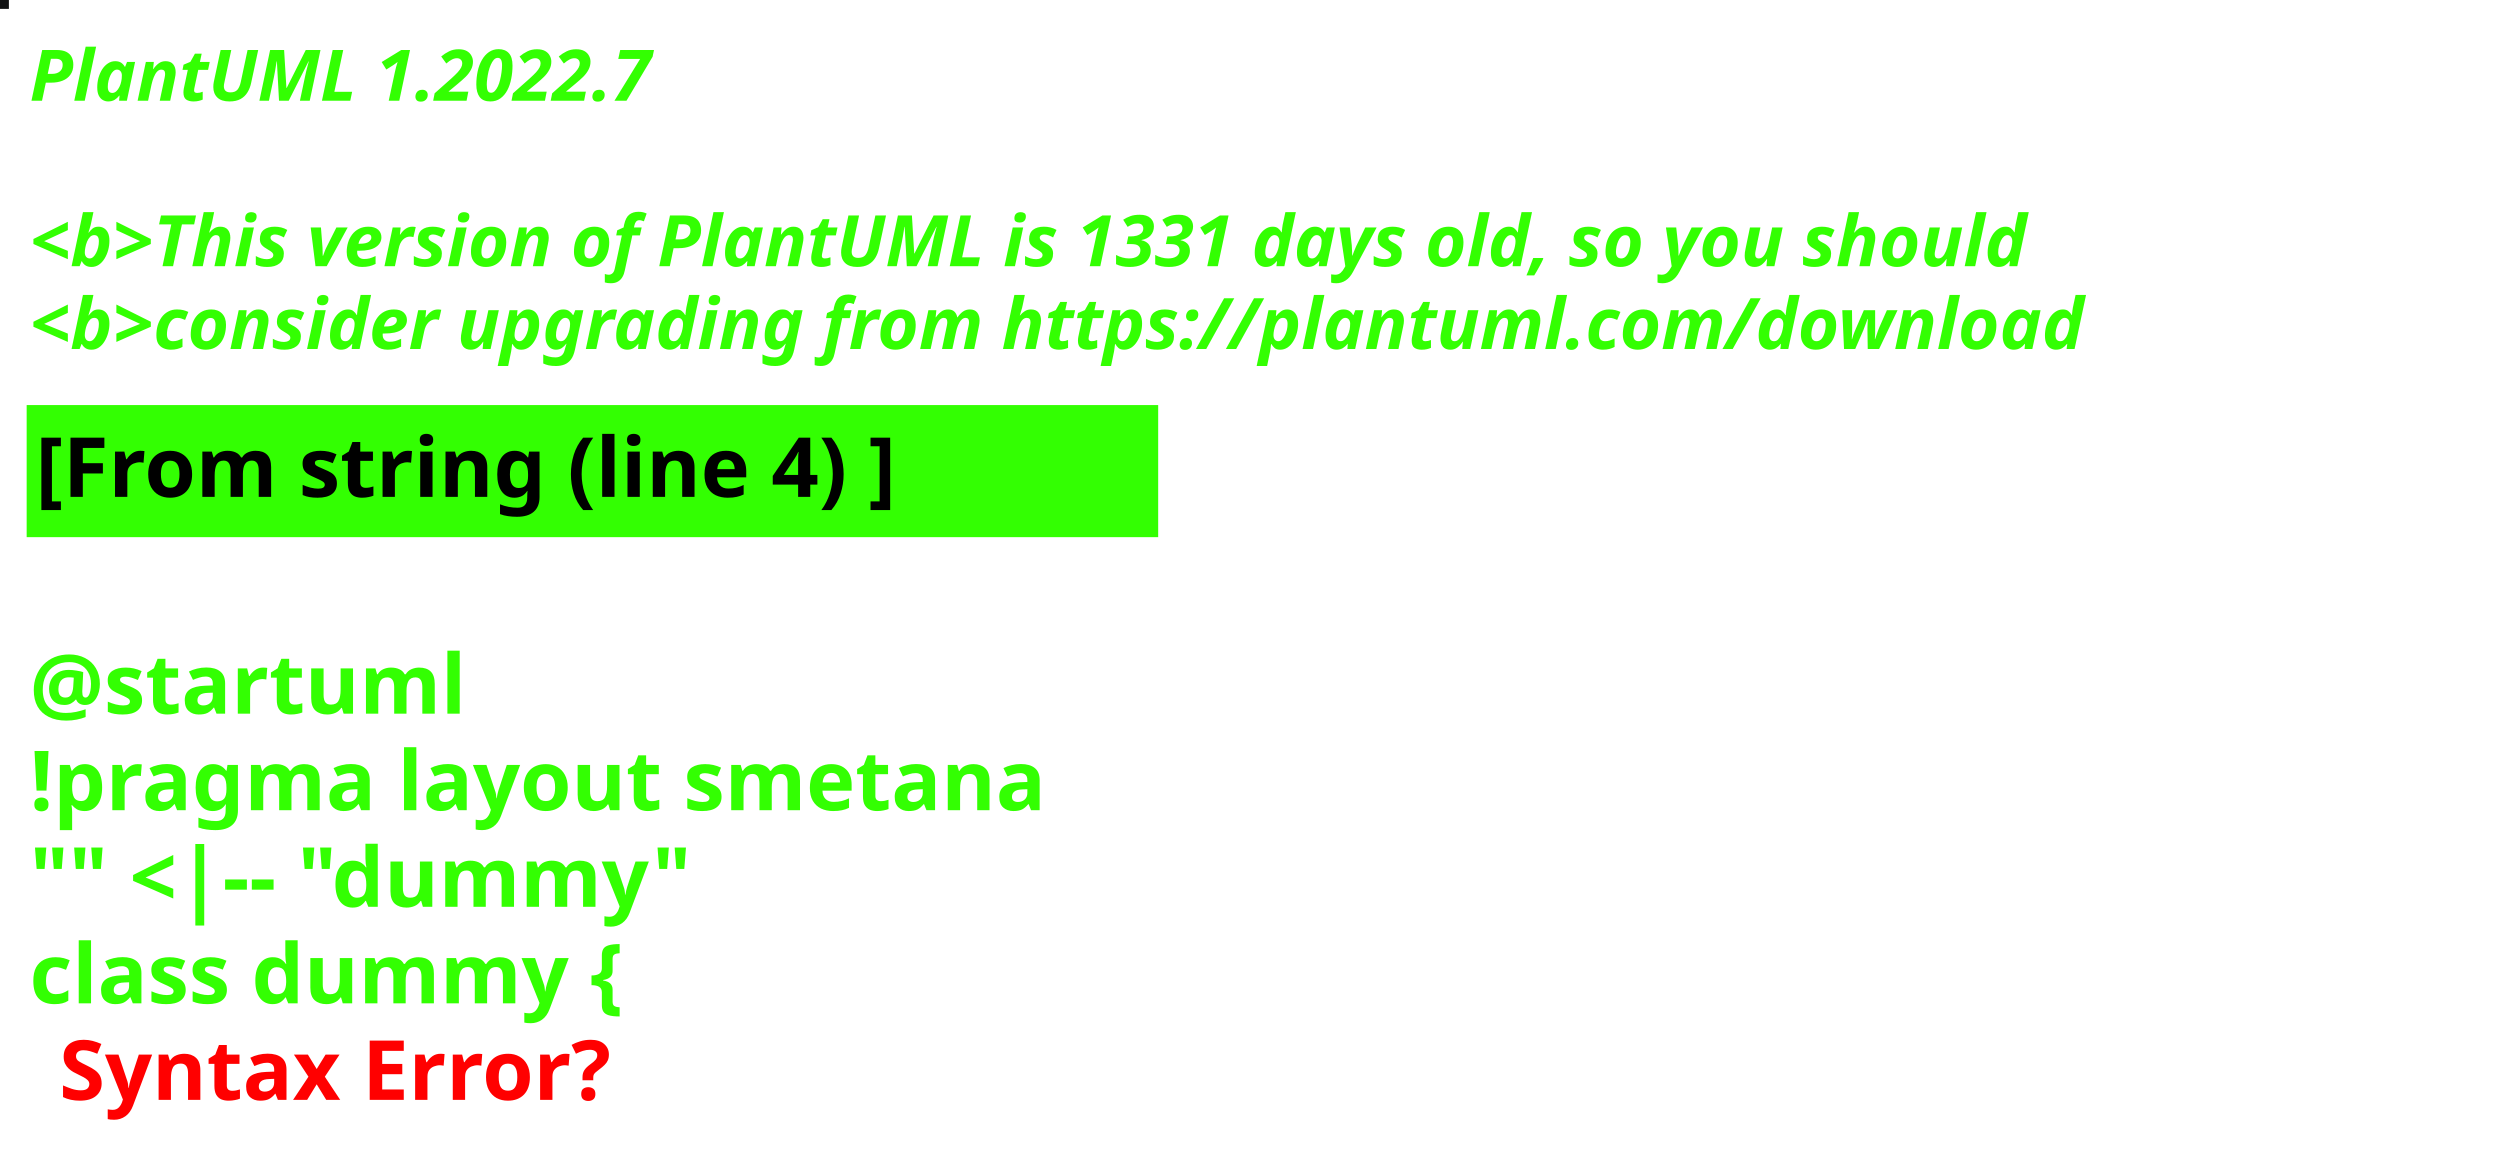
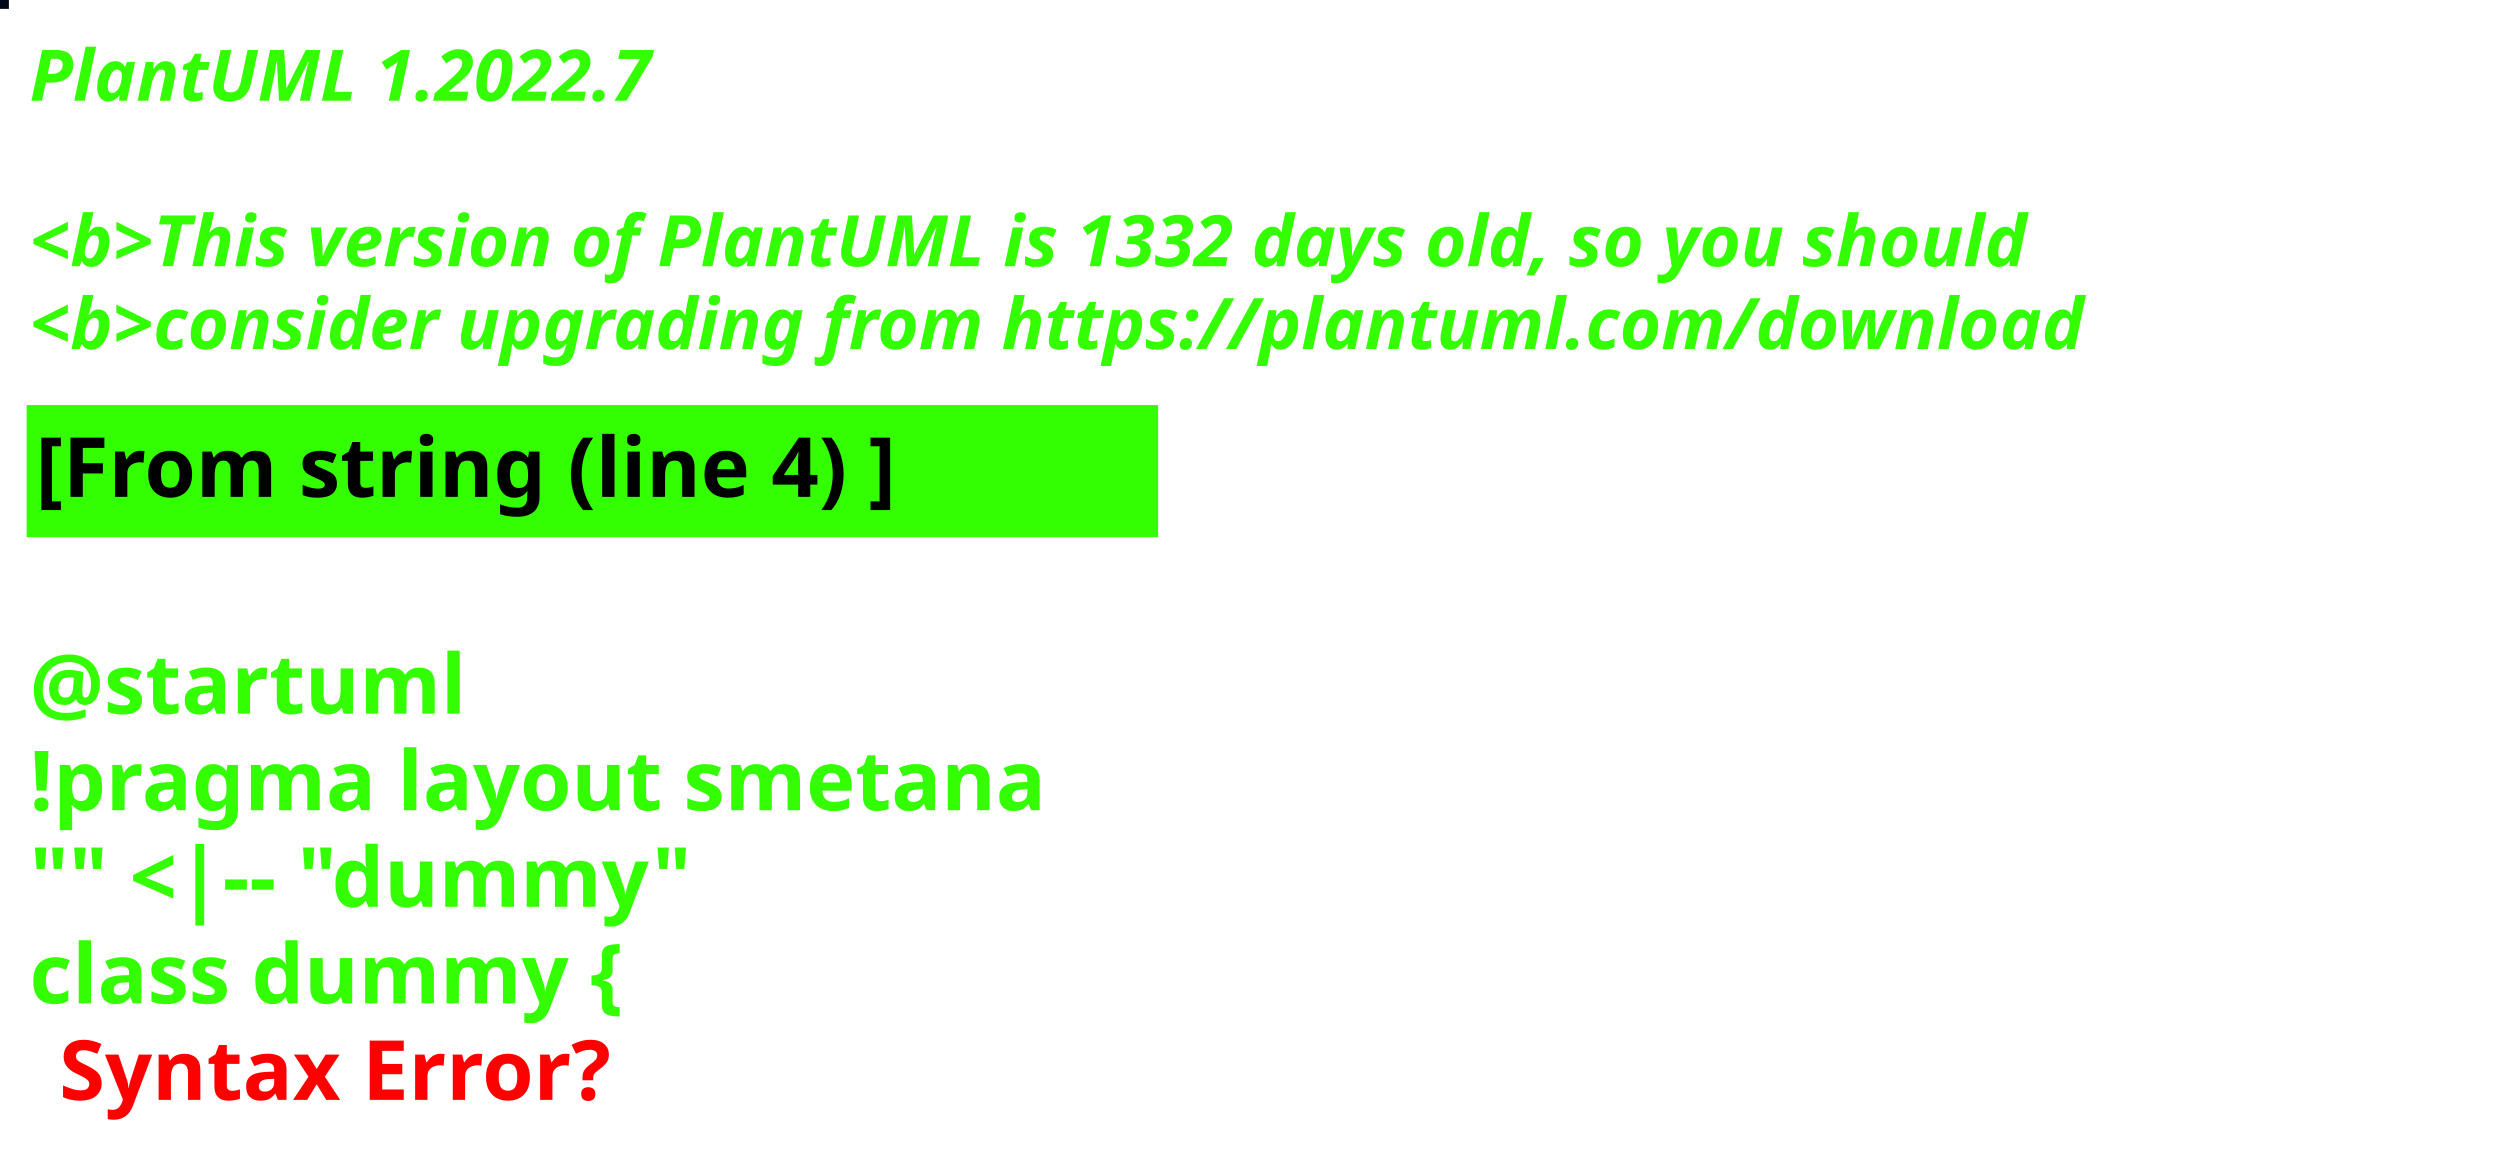
<svg xmlns="http://www.w3.org/2000/svg" contentStyleType="text/css" height="194px" preserveAspectRatio="none" style="width:422px;height:194px;background:#000000;" version="1.1" viewBox="0 0 422 194" width="422px" zoomAndPan="magnify">
  <defs />
  <g>
-     <rect fill="#121314" height="1" style="stroke:#121314;stroke-width:1.0;" width="1" x="0" y="0" />
+     <rect fill="#010817" height="1" style="stroke:#010817;stroke-width:1.0;" width="1" x="0" y="0" />
    <text fill="#33FF02" font-family="sans-serif" font-size="12" font-style="italic" font-weight="bold" lengthAdjust="spacing" textLength="127" x="5" y="17">PlantUML 1.2022.7</text>
    <text fill="#33FF02" font-family="sans-serif" font-size="12" font-style="italic" font-weight="bold" lengthAdjust="spacing" textLength="4" x="5" y="30.969"> </text>
-     <text fill="#33FF02" font-family="sans-serif" font-size="12" font-style="italic" font-weight="bold" lengthAdjust="spacing" textLength="407" x="5" y="44.938">&lt;b&gt;This version of PlantUML is 1331 days old, so you should</text>
+     <text fill="#33FF02" font-family="sans-serif" font-size="12" font-style="italic" font-weight="bold" lengthAdjust="spacing" textLength="407" x="5" y="44.938">&lt;b&gt;This version of PlantUML is 1332 days old, so you should</text>
    <text fill="#33FF02" font-family="sans-serif" font-size="12" font-style="italic" font-weight="bold" lengthAdjust="spacing" textLength="408" x="5" y="58.906">&lt;b&gt;consider upgrading from https://plantuml.com/download</text>
    <rect fill="#33FF02" height="21.297" style="stroke:#33FF02;stroke-width:1.0;" width="190" x="5" y="68.875" />
    <text fill="#000000" font-family="sans-serif" font-size="14" font-weight="bold" lengthAdjust="spacing" textLength="168" x="6" y="83.875">[From string (line 4) ]</text>
    <text fill="#33FF02" font-family="sans-serif" font-size="14" font-weight="bold" lengthAdjust="spacing" textLength="5" x="5" y="104.172"> </text>
    <text fill="#33FF02" font-family="sans-serif" font-size="14" font-weight="bold" lengthAdjust="spacing" textLength="79" x="5" y="120.469">@startuml</text>
    <text fill="#33FF02" font-family="sans-serif" font-size="14" font-weight="bold" lengthAdjust="spacing" textLength="190" x="5" y="136.766">!pragma layout smetana</text>
    <text fill="#33FF02" font-family="sans-serif" font-size="14" font-weight="bold" lengthAdjust="spacing" textLength="124" x="5" y="153.062">"" &lt;|-- "dummy"</text>
    <text fill="#33FF02" font-family="sans-serif" font-size="14" font-weight="bold" lengthAdjust="spacing" text-decoration="wavy underline" textLength="117" x="5" y="169.359">class dummy {</text>
    <text fill="#FF0000" font-family="sans-serif" font-size="14" font-weight="bold" lengthAdjust="spacing" textLength="106" x="10" y="185.656">Syntax Error?</text>
  </g>
</svg>
